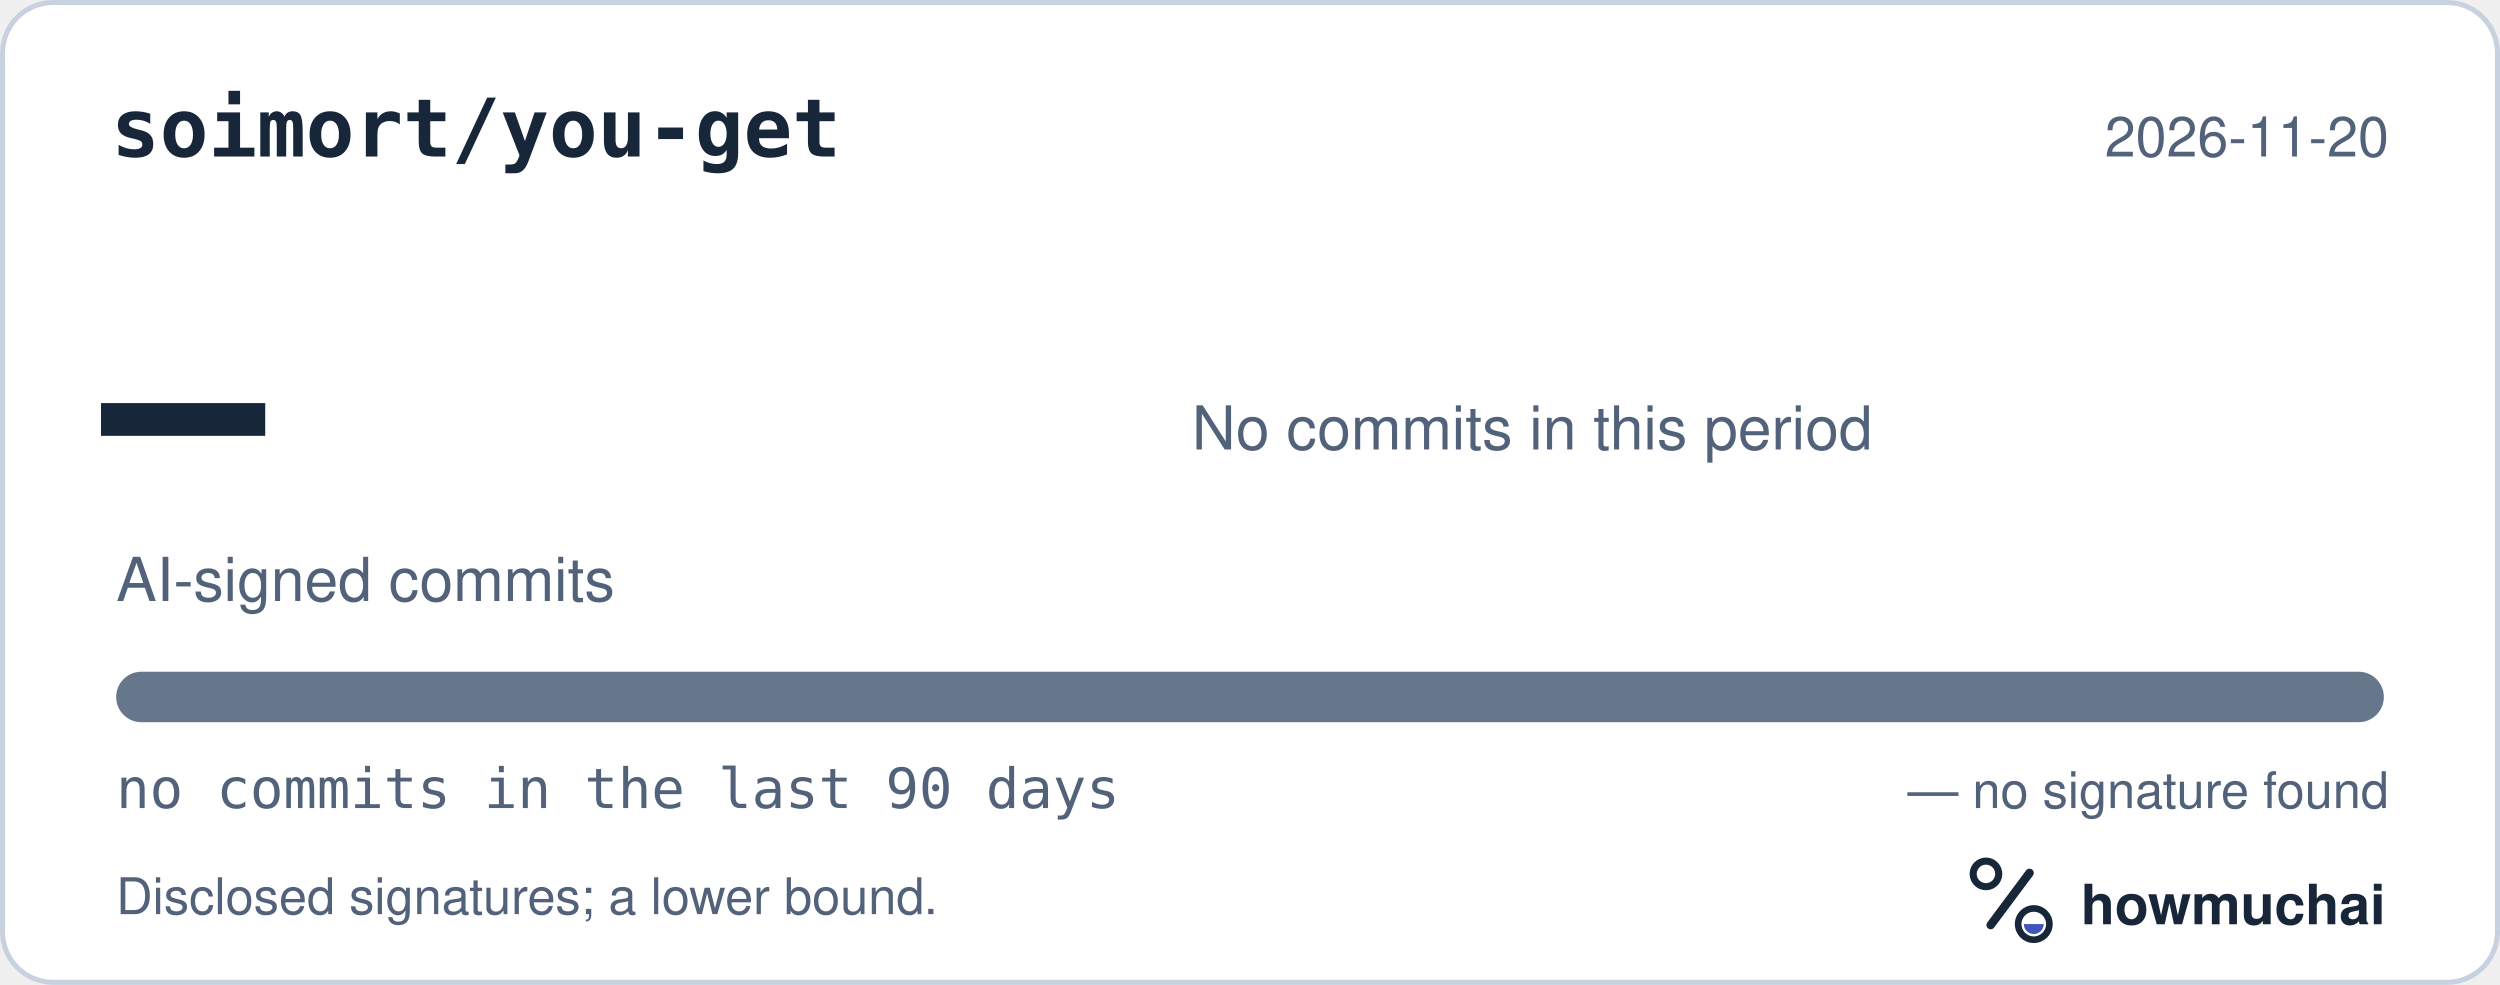
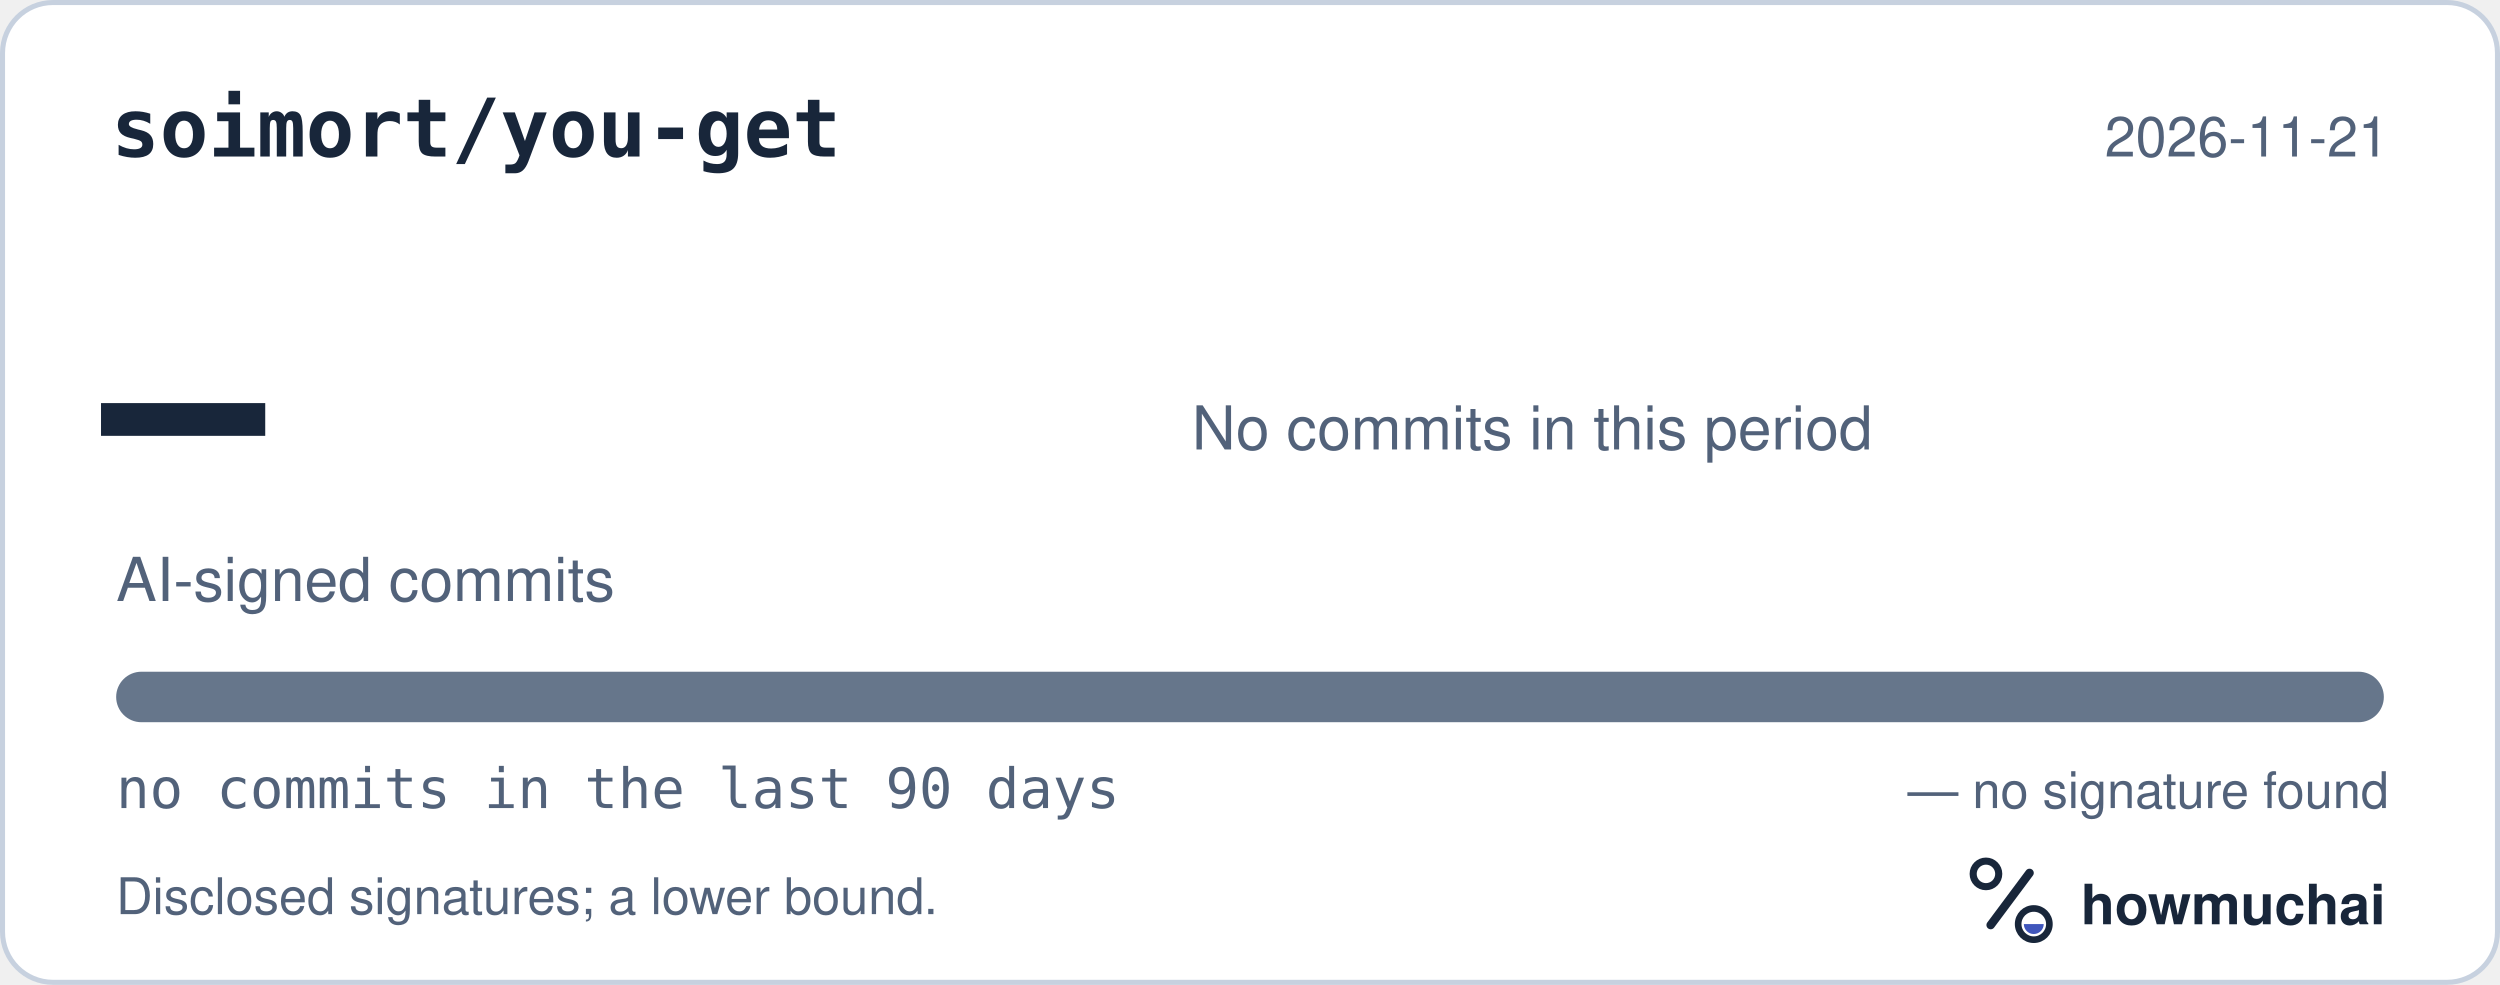
<svg xmlns="http://www.w3.org/2000/svg" width="495" height="195" viewBox="0 0 495 195" role="img" aria-labelledby="hm-t hm-d">
  <rect x="0.5" y="0.5" width="494" height="194" rx="10" fill="#FFFFFF" stroke="#C7D1DF" />
  <text x="22" y="31" fill="#18263A" font-family="ui-monospace, SF Mono, Menlo, Consolas, IBM Plex Mono, monospace" font-size="16" font-weight="600">soimort/you-get</text>
-   <text x="473" y="31" fill="#52627A" font-family="-apple-system, BlinkMacSystemFont, Segoe UI, Helvetica, Arial, Fira Sans, sans-serif" font-size="11" text-anchor="end">2026-11-20</text>
+   <text x="473" y="31" fill="#52627A" font-family="-apple-system, BlinkMacSystemFont, Segoe UI, Helvetica, Arial, Fira Sans, sans-serif" font-size="11" text-anchor="end">2026-11-21</text>
  <text x="20" y="98" fill="#18263A" font-family="ui-monospace, SF Mono, Menlo, Consolas, IBM Plex Mono, monospace" font-size="54" font-weight="700">—</text>
  <text x="23" y="119" fill="#52627A" font-family="-apple-system, BlinkMacSystemFont, Segoe UI, Helvetica, Arial, Fira Sans, sans-serif" font-size="12">AI-signed commits</text>
  <text x="236" y="89" fill="#52627A" font-family="-apple-system, BlinkMacSystemFont, Segoe UI, Helvetica, Arial, Fira Sans, sans-serif" font-size="12">No commits in this period</text>
  <defs>
    <clipPath id="hm-bar">
      <rect x="23" y="133" width="449" height="10" rx="5" />
    </clipPath>
  </defs>
  <rect x="23" y="133" width="449" height="10" rx="5" fill="#66768B" />
  <g clip-path="url(#hm-bar)" />
  <text x="23" y="160" fill="#52627A" font-family="ui-monospace, SF Mono, Menlo, Consolas, IBM Plex Mono, monospace" font-size="11">no commits in the last 90 days</text>
  <text x="473" y="160" fill="#52627A" font-family="-apple-system, BlinkMacSystemFont, Segoe UI, Helvetica, Arial, Fira Sans, sans-serif" font-size="10" text-anchor="end">— no signature found</text>
  <text x="23" y="181" fill="#52627A" font-family="-apple-system, BlinkMacSystemFont, Segoe UI, Helvetica, Arial, Fira Sans, sans-serif" font-size="10">Disclosed signatures; a lower bound.</text>
  <g transform="translate(386 166) scale(0.046875)">
    <circle cx="154" cy="150" r="54" fill="none" stroke="#18263A" stroke-width="30" />
    <path d="M174 366 338 146" fill="none" stroke="#18263A" stroke-width="36" stroke-linecap="round" />
    <circle cx="356" cy="362" r="66" fill="none" stroke="#18263A" stroke-width="28" />
    <path d="M314 362a42 42 0 0 0 84 0Z" fill="#4056BC" />
  </g>
  <text x="412" y="183" fill="#18263A" font-family="-apple-system, BlinkMacSystemFont, Segoe UI, Helvetica, Arial, Fira Sans, sans-serif" font-size="11" font-weight="650">howmuchai</text>
</svg>
